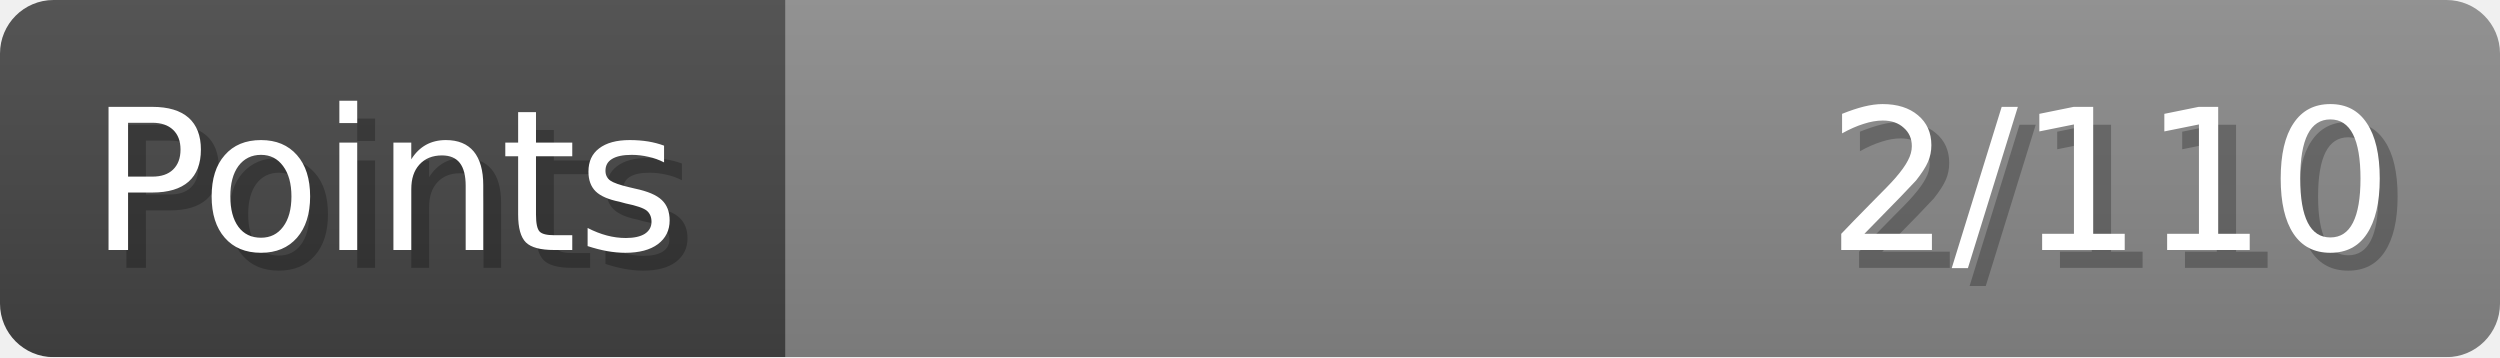
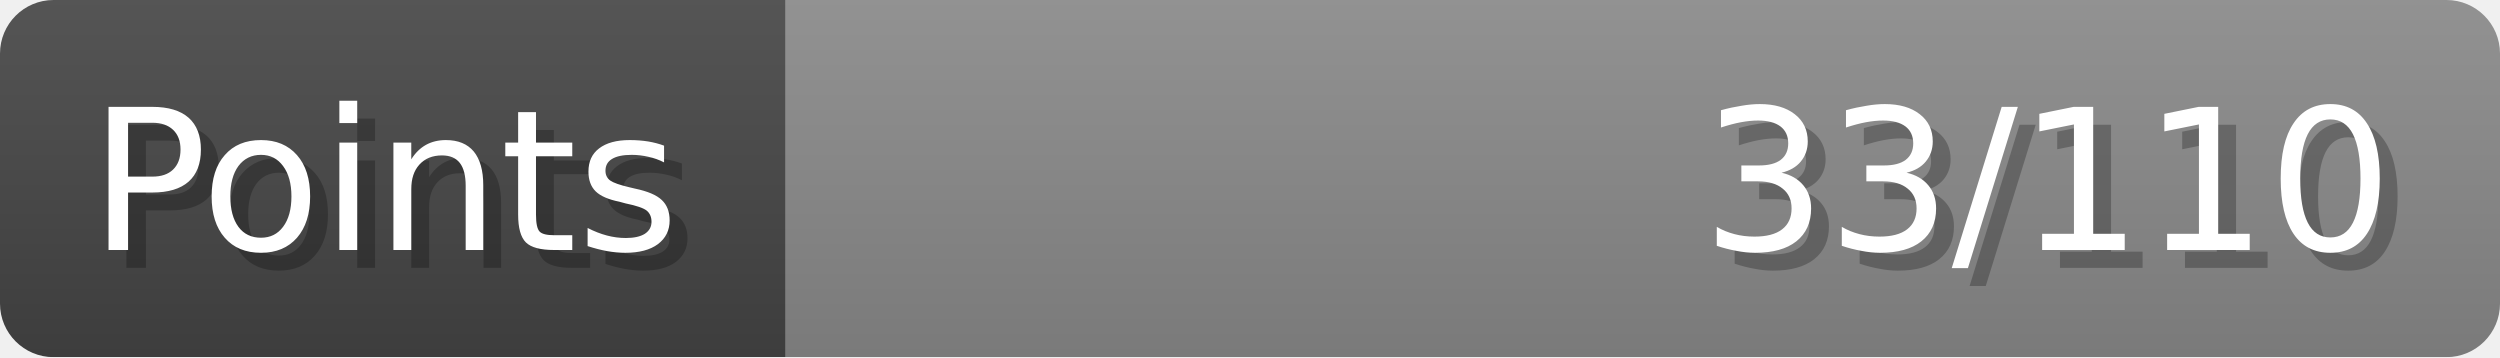
- <svg xmlns="http://www.w3.org/2000/svg" width="140px" height="20px" role="img" aria-label="Points: 2/110">
+ <svg xmlns="http://www.w3.org/2000/svg" width="140px" height="20px" role="img" aria-label="Points: 33/110">
  <linearGradient id="a" x2="0" y2="100%">
    <stop offset="0" stop-opacity=".1" stop-color="#EEE" />
    <stop offset="1" stop-opacity=".1" />
  </linearGradient>
  <mask id="m">
    <rect width="100%" height="100%" rx="3" fill="#FFF" />
  </mask>
  <g mask="url(#m)">
    <rect x="0" y="0" width="44" height="20" fill="#444" />
    <svg x="44" y="0" width="96" height="20">
      <rect width="100%" height="100%" fill="#888888" />
      <rect width="0%" height="100%" fill="#33CC11" transform="">
-         <animate attributeName="width" begin="0.5s" dur="600ms" from="0%" to="1%" repeatCount="1" fill="freeze" calcMode="spline" keyTimes="0; 1" keySplines="0.3, 0.61, 0.355, 1" />
+         <animate attributeName="width" begin="0.5s" dur="600ms" from="0%" to="30%" repeatCount="1" fill="freeze" calcMode="spline" keyTimes="0; 1" keySplines="0.3, 0.61, 0.355, 1" />
      </rect>
    </svg>
    <rect width="140" height="20" fill="url(#a)" />
  </g>
  <g aria-hidden="true" font-size="11" font-family="Verdana, DejaVu Sans, sans-serif" fill="#FFFFFF">
    <text x="6" y="15" fill="#000" opacity="0.25">Points</text>
    <text x="5" y="14">Points</text>
-     <text x="135" y="15" fill="#000" opacity="0.25" text-anchor="end">2/110</text>
-     <text x="134" y="14" text-anchor="end">2/110</text>
+     <text x="135" y="15" fill="#000" opacity="0.25" text-anchor="end">33/110</text>
+     <text x="134" y="14" text-anchor="end">33/110</text>
  </g>
</svg>
